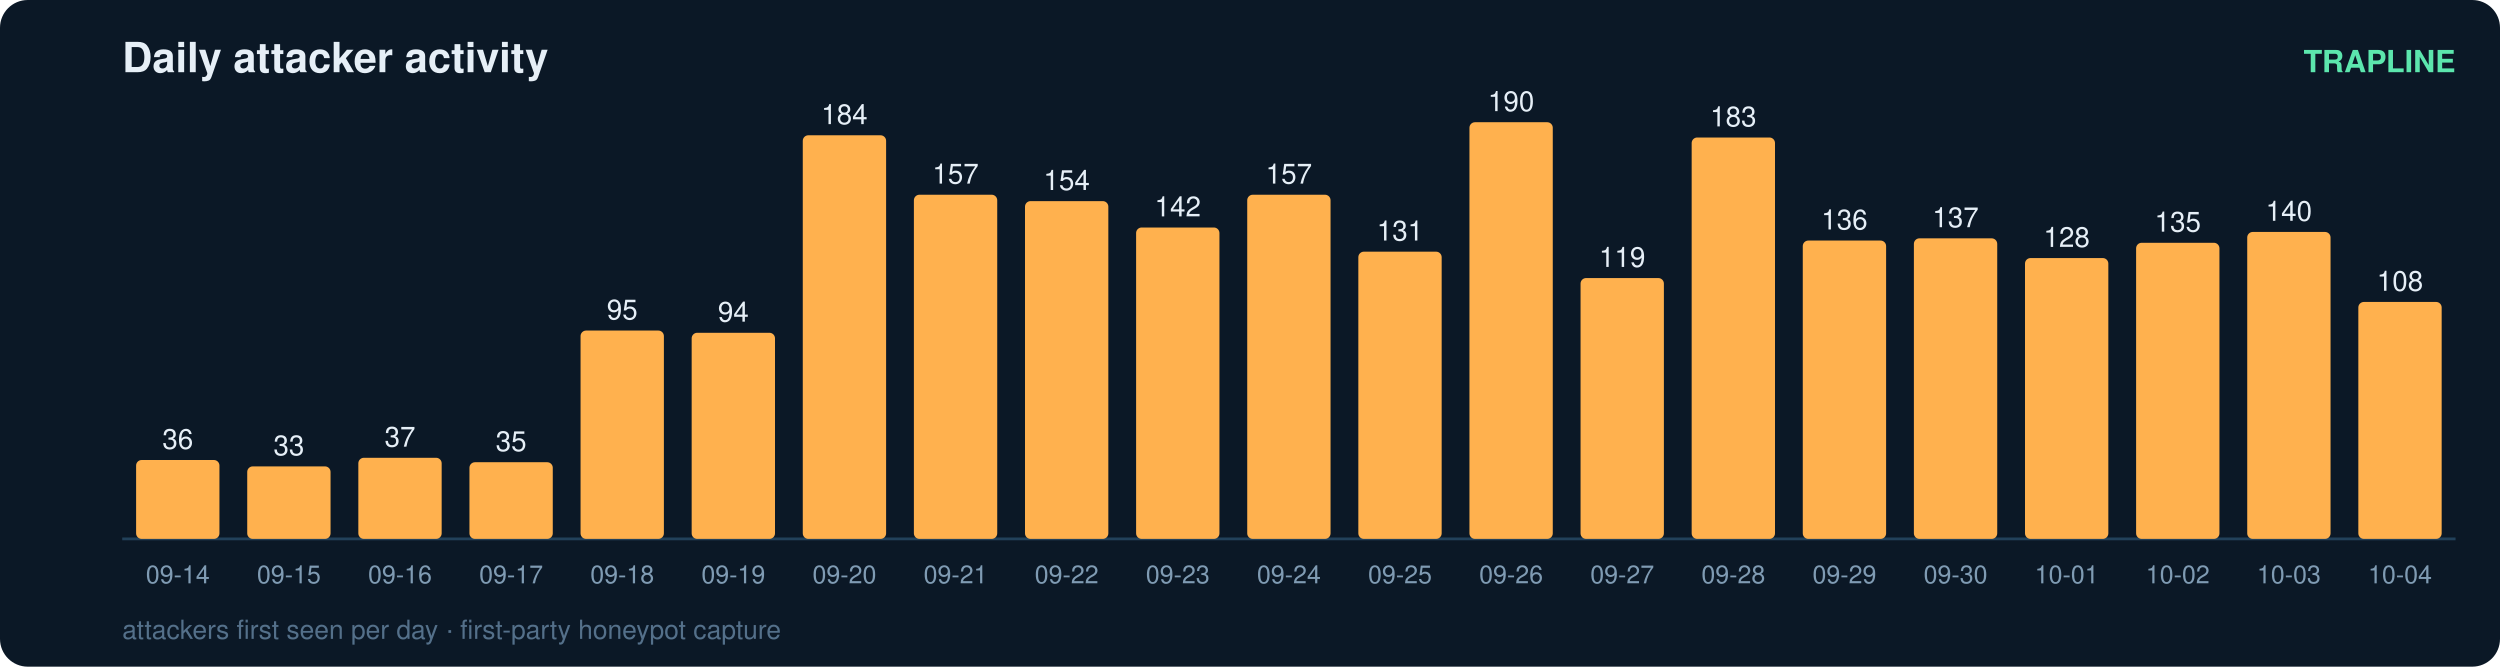
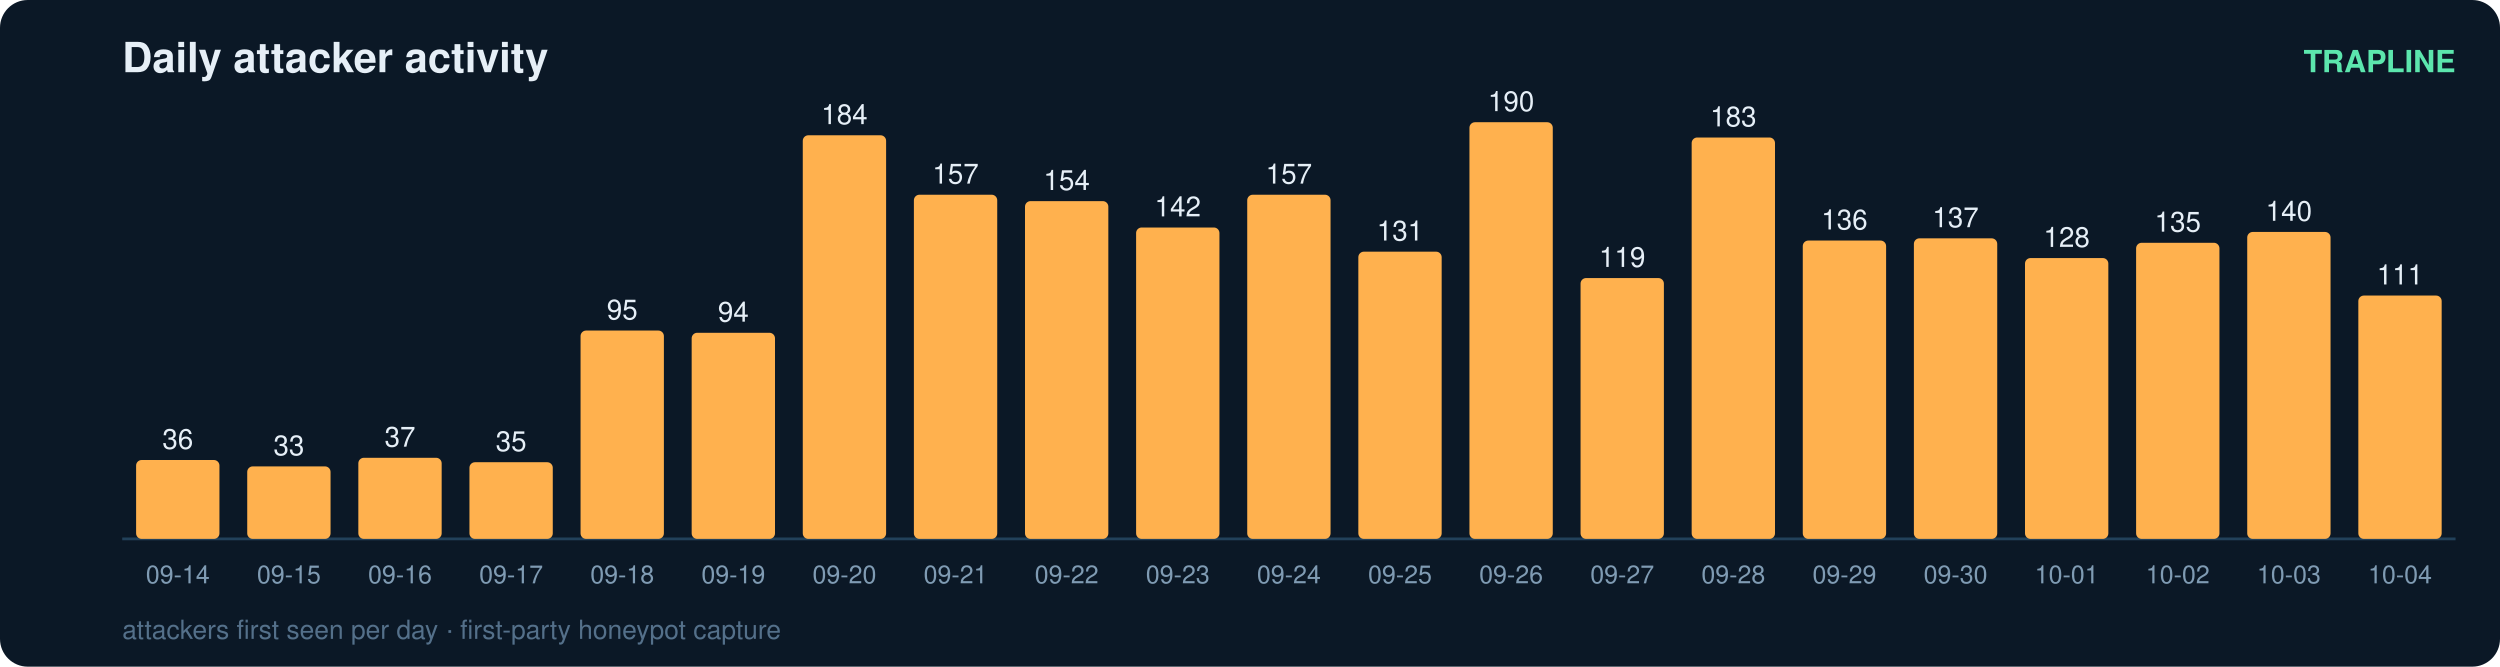
<svg xmlns="http://www.w3.org/2000/svg" width="900" height="240" viewBox="0 0 900 240" font-family="ui-sans-serif,Segoe UI,Helvetica,Arial">
  <rect width="900" height="240" rx="10" fill="#0b1826" />
  <text x="44" y="26" fill="#e6eff7" font-size="15" font-weight="700">Daily attacker activity</text>
  <text x="884" y="26" fill="#5ce6ad" font-size="11" text-anchor="end" font-weight="600">TRAPLINE</text>
  <line x1="44" y1="194" x2="884" y2="194" stroke="#22415a" stroke-width="1" />
  <rect x="49" y="165.6" width="30" height="28.4" rx="2" fill="#ffb14e" />
  <text x="64.0" y="161.6" fill="#e6eff7" font-size="10" text-anchor="middle" font-variant-numeric="tabular-nums">36</text>
  <text x="64.0" y="210.0" fill="#7f9bb3" font-size="9" text-anchor="middle">09-14</text>
  <rect x="89" y="167.9" width="30" height="26.1" rx="2" fill="#ffb14e" />
  <text x="104.0" y="163.9" fill="#e6eff7" font-size="10" text-anchor="middle" font-variant-numeric="tabular-nums">33</text>
  <text x="104.0" y="210.0" fill="#7f9bb3" font-size="9" text-anchor="middle">09-15</text>
  <rect x="129" y="164.8" width="30" height="29.2" rx="2" fill="#ffb14e" />
  <text x="144.0" y="160.8" fill="#e6eff7" font-size="10" text-anchor="middle" font-variant-numeric="tabular-nums">37</text>
  <text x="144.0" y="210.0" fill="#7f9bb3" font-size="9" text-anchor="middle">09-16</text>
  <rect x="169" y="166.4" width="30" height="27.6" rx="2" fill="#ffb14e" />
  <text x="184.0" y="162.4" fill="#e6eff7" font-size="10" text-anchor="middle" font-variant-numeric="tabular-nums">35</text>
  <text x="184.0" y="210.0" fill="#7f9bb3" font-size="9" text-anchor="middle">09-17</text>
  <rect x="209" y="119.0" width="30" height="75.0" rx="2" fill="#ffb14e" />
  <text x="224.0" y="115.0" fill="#e6eff7" font-size="10" text-anchor="middle" font-variant-numeric="tabular-nums">95</text>
  <text x="224.0" y="210.0" fill="#7f9bb3" font-size="9" text-anchor="middle">09-18</text>
  <rect x="249" y="119.8" width="30" height="74.2" rx="2" fill="#ffb14e" />
  <text x="264.0" y="115.8" fill="#e6eff7" font-size="10" text-anchor="middle" font-variant-numeric="tabular-nums">94</text>
  <text x="264.0" y="210.0" fill="#7f9bb3" font-size="9" text-anchor="middle">09-19</text>
  <rect x="289" y="48.7" width="30" height="145.3" rx="2" fill="#ffb14e" />
  <text x="304.0" y="44.7" fill="#e6eff7" font-size="10" text-anchor="middle" font-variant-numeric="tabular-nums">184</text>
  <text x="304.0" y="210.0" fill="#7f9bb3" font-size="9" text-anchor="middle">09-20</text>
  <rect x="329" y="70.1" width="30" height="123.9" rx="2" fill="#ffb14e" />
  <text x="344.0" y="66.1" fill="#e6eff7" font-size="10" text-anchor="middle" font-variant-numeric="tabular-nums">157</text>
  <text x="344.0" y="210.0" fill="#7f9bb3" font-size="9" text-anchor="middle">09-21</text>
  <rect x="369" y="72.4" width="30" height="121.6" rx="2" fill="#ffb14e" />
  <text x="384.0" y="68.4" fill="#e6eff7" font-size="10" text-anchor="middle" font-variant-numeric="tabular-nums">154</text>
  <text x="384.0" y="210.0" fill="#7f9bb3" font-size="9" text-anchor="middle">09-22</text>
  <rect x="409" y="81.9" width="30" height="112.1" rx="2" fill="#ffb14e" />
  <text x="424.0" y="77.9" fill="#e6eff7" font-size="10" text-anchor="middle" font-variant-numeric="tabular-nums">142</text>
  <text x="424.0" y="210.0" fill="#7f9bb3" font-size="9" text-anchor="middle">09-23</text>
  <rect x="449" y="70.1" width="30" height="123.9" rx="2" fill="#ffb14e" />
  <text x="464.0" y="66.1" fill="#e6eff7" font-size="10" text-anchor="middle" font-variant-numeric="tabular-nums">157</text>
  <text x="464.0" y="210.0" fill="#7f9bb3" font-size="9" text-anchor="middle">09-24</text>
  <rect x="489" y="90.6" width="30" height="103.4" rx="2" fill="#ffb14e" />
  <text x="504.0" y="86.6" fill="#e6eff7" font-size="10" text-anchor="middle" font-variant-numeric="tabular-nums">131</text>
  <text x="504.0" y="210.0" fill="#7f9bb3" font-size="9" text-anchor="middle">09-25</text>
  <rect x="529" y="44.0" width="30" height="150.0" rx="2" fill="#ffb14e" />
  <text x="544.0" y="40.0" fill="#e6eff7" font-size="10" text-anchor="middle" font-variant-numeric="tabular-nums">190</text>
  <text x="544.0" y="210.0" fill="#7f9bb3" font-size="9" text-anchor="middle">09-26</text>
  <rect x="569" y="100.1" width="30" height="93.9" rx="2" fill="#ffb14e" />
  <text x="584.0" y="96.1" fill="#e6eff7" font-size="10" text-anchor="middle" font-variant-numeric="tabular-nums">119</text>
  <text x="584.0" y="210.0" fill="#7f9bb3" font-size="9" text-anchor="middle">09-27</text>
  <rect x="609" y="49.5" width="30" height="144.5" rx="2" fill="#ffb14e" />
  <text x="624.0" y="45.5" fill="#e6eff7" font-size="10" text-anchor="middle" font-variant-numeric="tabular-nums">183</text>
  <text x="624.0" y="210.0" fill="#7f9bb3" font-size="9" text-anchor="middle">09-28</text>
  <rect x="649" y="86.6" width="30" height="107.4" rx="2" fill="#ffb14e" />
  <text x="664.0" y="82.6" fill="#e6eff7" font-size="10" text-anchor="middle" font-variant-numeric="tabular-nums">136</text>
  <text x="664.0" y="210.0" fill="#7f9bb3" font-size="9" text-anchor="middle">09-29</text>
  <rect x="689" y="85.8" width="30" height="108.2" rx="2" fill="#ffb14e" />
  <text x="704.0" y="81.8" fill="#e6eff7" font-size="10" text-anchor="middle" font-variant-numeric="tabular-nums">137</text>
  <text x="704.0" y="210.0" fill="#7f9bb3" font-size="9" text-anchor="middle">09-30</text>
  <rect x="729" y="92.9" width="30" height="101.1" rx="2" fill="#ffb14e" />
  <text x="744.0" y="88.9" fill="#e6eff7" font-size="10" text-anchor="middle" font-variant-numeric="tabular-nums">128</text>
  <text x="744.0" y="210.0" fill="#7f9bb3" font-size="9" text-anchor="middle">10-01</text>
  <rect x="769" y="87.4" width="30" height="106.6" rx="2" fill="#ffb14e" />
  <text x="784.0" y="83.4" fill="#e6eff7" font-size="10" text-anchor="middle" font-variant-numeric="tabular-nums">135</text>
  <text x="784.0" y="210.0" fill="#7f9bb3" font-size="9" text-anchor="middle">10-02</text>
  <rect x="809" y="83.5" width="30" height="110.5" rx="2" fill="#ffb14e" />
  <text x="824.0" y="79.5" fill="#e6eff7" font-size="10" text-anchor="middle" font-variant-numeric="tabular-nums">140</text>
  <text x="824.0" y="210.0" fill="#7f9bb3" font-size="9" text-anchor="middle">10-03</text>
-   <rect x="849" y="108.7" width="30" height="85.3" rx="2" fill="#ffb14e" />
-   <text x="864.0" y="104.7" fill="#e6eff7" font-size="10" text-anchor="middle" font-variant-numeric="tabular-nums">108</text>
+   <rect x="849" y="106.4" width="30" height="87.6" rx="2" fill="#ffb14e" />
+   <text x="864.0" y="102.4" fill="#e6eff7" font-size="10" text-anchor="middle" font-variant-numeric="tabular-nums">111</text>
  <text x="864.0" y="210.0" fill="#7f9bb3" font-size="9" text-anchor="middle">10-04</text>
  <text x="44" y="230" fill="#54708a" font-size="9.5">attackers first seen per day · first-party honeypot capture</text>
</svg>
